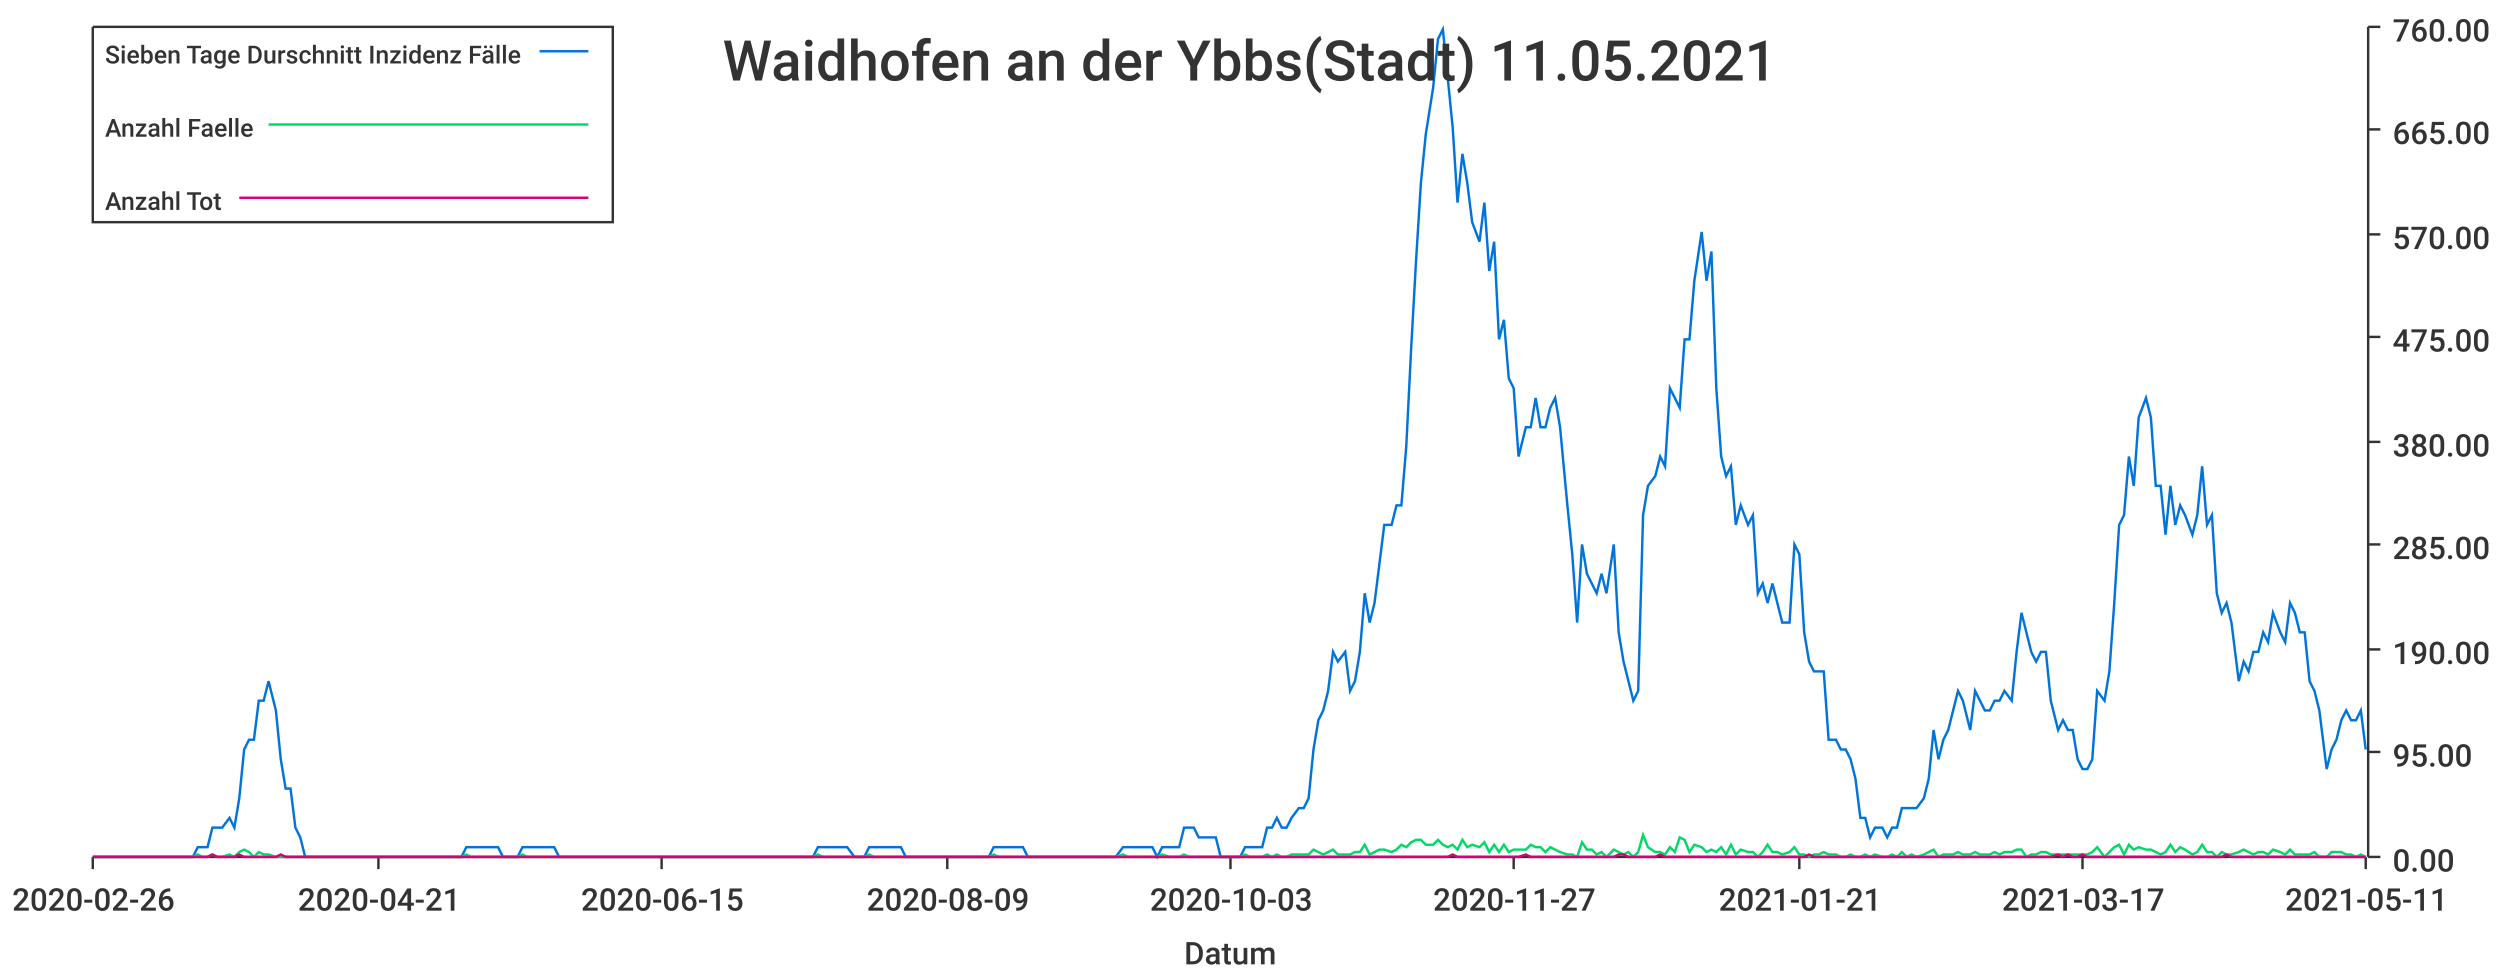
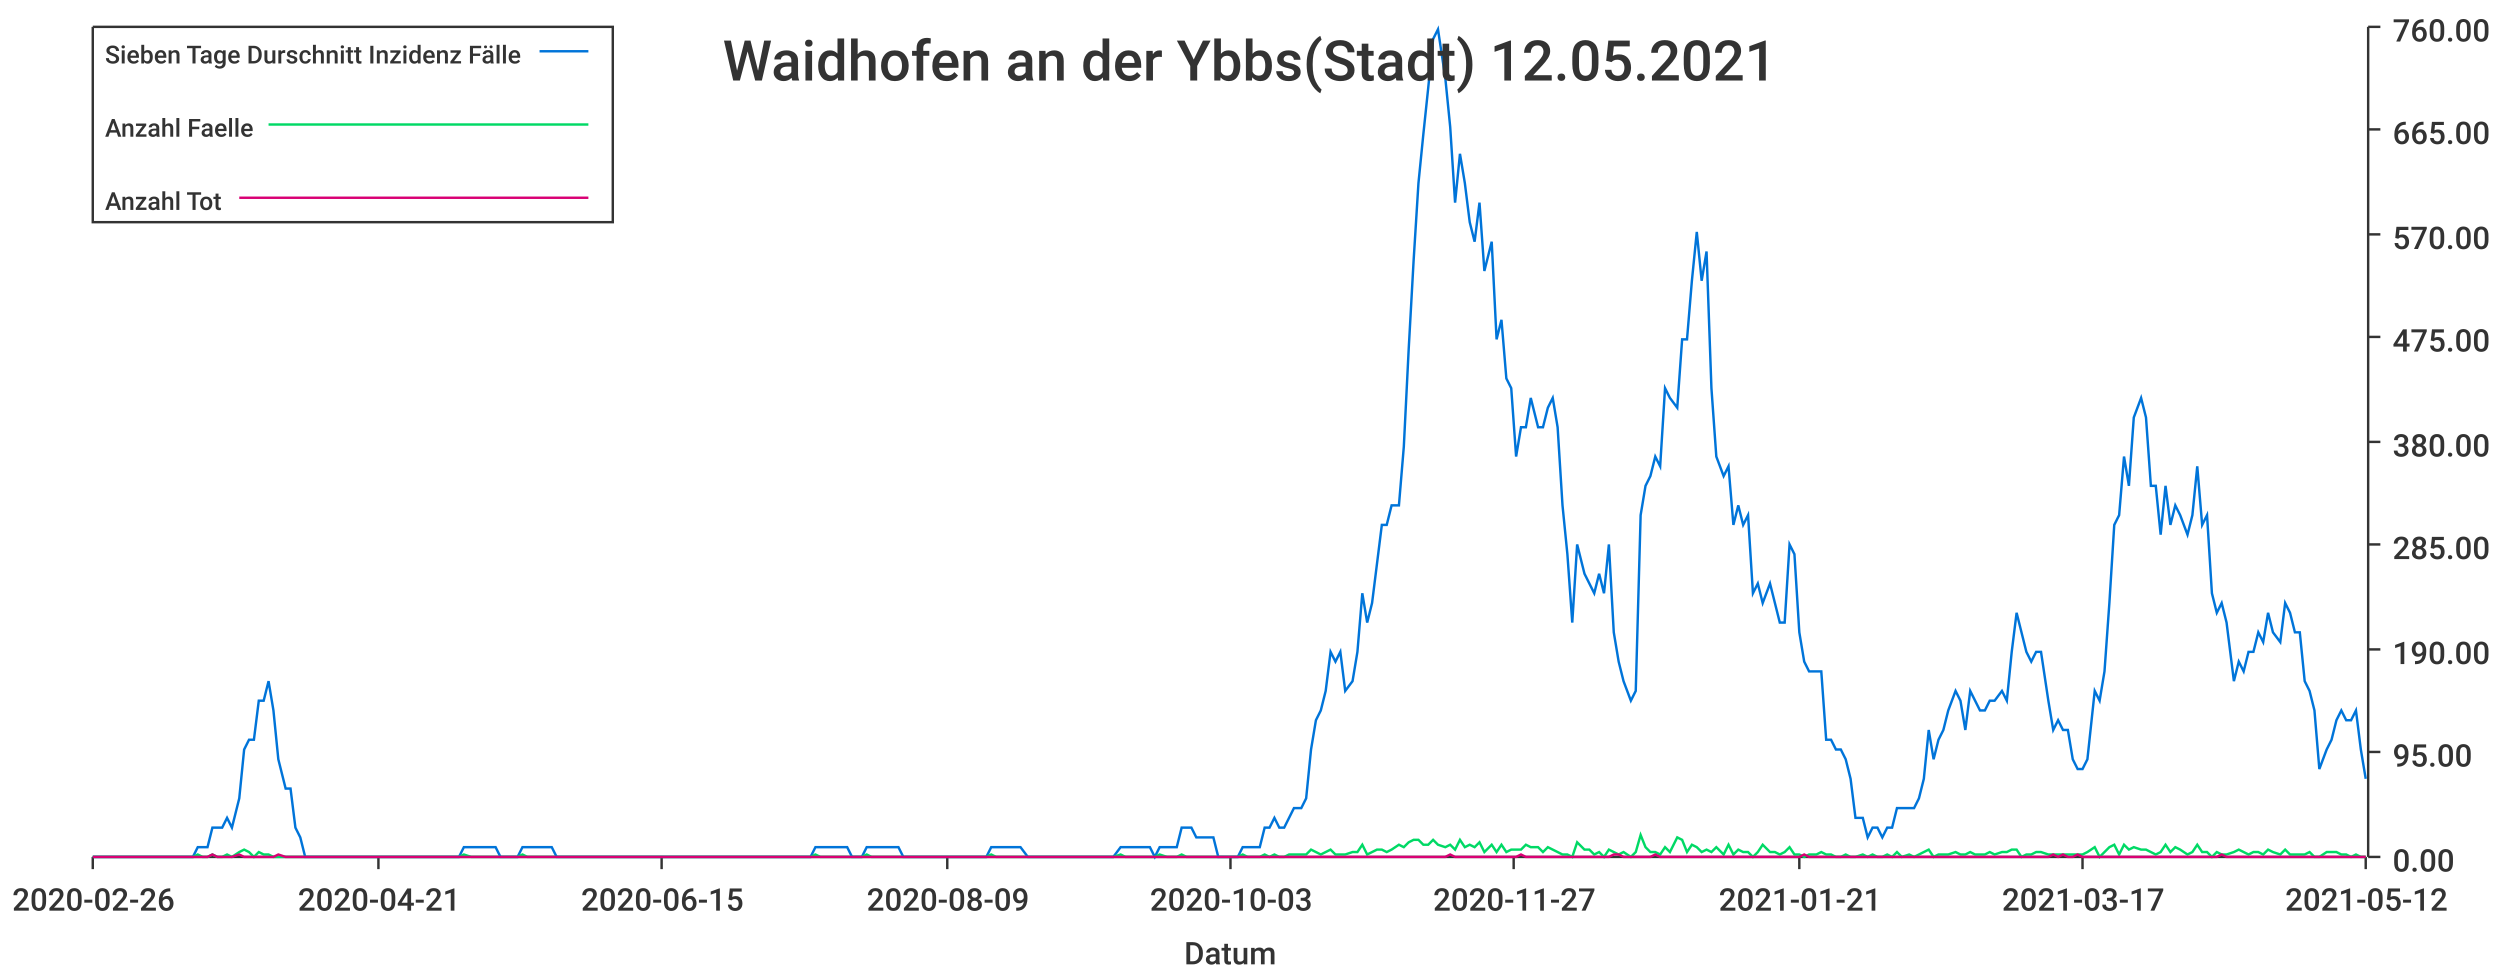
<svg xmlns="http://www.w3.org/2000/svg" width="1024" height="400">\n<path d="M 0 0 L 1024 0 L 1024 400 L 0 400 L 0 0" style="stroke-width:0;stroke:rgba(255,255,255,1.0);fill:rgba(255,255,255,1.0)" />
  <path d="M 38 11 L 969 11 L 969 351 L 38 351 L 38 11" style="stroke-width:0;stroke:rgba(255,255,255,1.0);fill:rgba(255,255,255,1.0)" />
  <path d="M 38 351 L 969 351" style="stroke-width:1;stroke:rgba(51,51,51,1.0);fill:none" />
  <path d="M 38 351 L 38 356" style="stroke-width:1;stroke:rgba(51,51,51,1.0);fill:none" />
  <text x="5" y="373" style="stroke-width:0;stroke:none;fill:rgba(51,51,51,1.0);font-size:12.8px;font-family:'Roboto Medium',sans-serif">2020-02-26</text>
  <path d="M 155 351 L 155 356" style="stroke-width:1;stroke:rgba(51,51,51,1.0);fill:none" />
  <text x="122" y="373" style="stroke-width:0;stroke:none;fill:rgba(51,51,51,1.0);font-size:12.8px;font-family:'Roboto Medium',sans-serif">2020-04-21</text>
  <path d="M 271 351 L 271 356" style="stroke-width:1;stroke:rgba(51,51,51,1.0);fill:none" />
  <text x="238" y="373" style="stroke-width:0;stroke:none;fill:rgba(51,51,51,1.0);font-size:12.8px;font-family:'Roboto Medium',sans-serif">2020-06-15</text>
  <path d="M 388 351 L 388 356" style="stroke-width:1;stroke:rgba(51,51,51,1.0);fill:none" />
  <text x="355" y="373" style="stroke-width:0;stroke:none;fill:rgba(51,51,51,1.0);font-size:12.8px;font-family:'Roboto Medium',sans-serif">2020-08-09</text>
  <path d="M 504 351 L 504 356" style="stroke-width:1;stroke:rgba(51,51,51,1.0);fill:none" />
  <text x="471" y="373" style="stroke-width:0;stroke:none;fill:rgba(51,51,51,1.0);font-size:12.8px;font-family:'Roboto Medium',sans-serif">2020-10-03</text>
  <path d="M 620 351 L 620 356" style="stroke-width:1;stroke:rgba(51,51,51,1.0);fill:none" />
  <text x="587" y="373" style="stroke-width:0;stroke:none;fill:rgba(51,51,51,1.0);font-size:12.8px;font-family:'Roboto Medium',sans-serif">2020-11-27</text>
  <path d="M 737 351 L 737 356" style="stroke-width:1;stroke:rgba(51,51,51,1.0);fill:none" />
  <text x="704" y="373" style="stroke-width:0;stroke:none;fill:rgba(51,51,51,1.0);font-size:12.8px;font-family:'Roboto Medium',sans-serif">2021-01-21</text>
  <path d="M 853 351 L 853 356" style="stroke-width:1;stroke:rgba(51,51,51,1.0);fill:none" />
  <text x="820" y="373" style="stroke-width:0;stroke:none;fill:rgba(51,51,51,1.0);font-size:12.8px;font-family:'Roboto Medium',sans-serif">2021-03-17</text>
  <path d="M 969 351 L 969 356" style="stroke-width:1;stroke:rgba(51,51,51,1.0);fill:none" />
-   <text x="936" y="373" style="stroke-width:0;stroke:none;fill:rgba(51,51,51,1.0);font-size:12.8px;font-family:'Roboto Medium',sans-serif">2021-05-11</text>
+   <text x="936" y="373" style="stroke-width:0;stroke:none;fill:rgba(51,51,51,1.0);font-size:12.8px;font-family:'Roboto Medium',sans-serif">2021-05-12</text>
  <text x="485" y="395" style="stroke-width:0;stroke:none;fill:rgba(51,51,51,1.0);font-size:12.8px;font-family:'Roboto Medium',sans-serif">Datum</text>
  <path d="M 970 351 L 970 11" style="stroke-width:1;stroke:rgba(51,51,51,1.0);fill:none" />
  <path d="M 970 351 L 975 351" style="stroke-width:1;stroke:rgba(51,51,51,1.0);fill:none" />
  <text x="980" y="357" style="stroke-width:0;stroke:none;fill:rgba(51,51,51,1.0);font-size:12.8px;font-family:'Roboto Medium',sans-serif">0.00</text>
  <path d="M 970 308 L 975 308" style="stroke-width:1;stroke:rgba(51,51,51,1.0);fill:none" />
  <text x="980" y="314" style="stroke-width:0;stroke:none;fill:rgba(51,51,51,1.0);font-size:12.8px;font-family:'Roboto Medium',sans-serif">95.00</text>
  <path d="M 970 266 L 975 266" style="stroke-width:1;stroke:rgba(51,51,51,1.0);fill:none" />
  <text x="980" y="272" style="stroke-width:0;stroke:none;fill:rgba(51,51,51,1.0);font-size:12.8px;font-family:'Roboto Medium',sans-serif">190.00</text>
  <path d="M 970 223 L 975 223" style="stroke-width:1;stroke:rgba(51,51,51,1.0);fill:none" />
  <text x="980" y="229" style="stroke-width:0;stroke:none;fill:rgba(51,51,51,1.0);font-size:12.8px;font-family:'Roboto Medium',sans-serif">285.00</text>
  <path d="M 970 181 L 975 181" style="stroke-width:1;stroke:rgba(51,51,51,1.0);fill:none" />
  <text x="980" y="187" style="stroke-width:0;stroke:none;fill:rgba(51,51,51,1.0);font-size:12.8px;font-family:'Roboto Medium',sans-serif">380.00</text>
  <path d="M 970 138 L 975 138" style="stroke-width:1;stroke:rgba(51,51,51,1.0);fill:none" />
  <text x="980" y="144" style="stroke-width:0;stroke:none;fill:rgba(51,51,51,1.0);font-size:12.8px;font-family:'Roboto Medium',sans-serif">475.00</text>
  <path d="M 970 96 L 975 96" style="stroke-width:1;stroke:rgba(51,51,51,1.0);fill:none" />
  <text x="980" y="102" style="stroke-width:0;stroke:none;fill:rgba(51,51,51,1.0);font-size:12.8px;font-family:'Roboto Medium',sans-serif">570.00</text>
  <path d="M 970 53 L 975 53" style="stroke-width:1;stroke:rgba(51,51,51,1.0);fill:none" />
  <text x="980" y="59" style="stroke-width:0;stroke:none;fill:rgba(51,51,51,1.0);font-size:12.8px;font-family:'Roboto Medium',sans-serif">665.00</text>
  <path d="M 970 11 L 975 11" style="stroke-width:1;stroke:rgba(51,51,51,1.0);fill:none" />
  <text x="980" y="17" style="stroke-width:0;stroke:none;fill:rgba(51,51,51,1.0);font-size:12.8px;font-family:'Roboto Medium',sans-serif">760.00</text>
-   <path d="M 38 351 L 41 351 L 43 351 L 45 351 L 47 351 L 49 351 L 51 351 L 53 351 L 55 351 L 58 351 L 60 351 L 62 351 L 64 351 L 66 351 L 68 351 L 70 351 L 72 351 L 74 351 L 77 351 L 79 351 L 81 347 L 83 347 L 85 347 L 87 339 L 89 339 L 91 339 L 94 335 L 96 339 L 98 327 L 100 307 L 102 303 L 104 303 L 106 287 L 108 287 L 110 279 L 113 291 L 115 311 L 117 323 L 119 323 L 121 339 L 123 343 L 125 351 L 127 351 L 129 351 L 132 351 L 134 351 L 136 351 L 138 351 L 140 351 L 142 351 L 144 351 L 146 351 L 149 351 L 151 351 L 153 351 L 155 351 L 157 351 L 159 351 L 161 351 L 163 351 L 165 351 L 168 351 L 170 351 L 172 351 L 174 351 L 176 351 L 178 351 L 180 351 L 182 351 L 184 351 L 187 351 L 189 351 L 191 347 L 193 347 L 195 347 L 197 347 L 199 347 L 201 347 L 204 347 L 206 351 L 208 351 L 210 351 L 212 351 L 214 347 L 216 347 L 218 347 L 220 347 L 223 347 L 225 347 L 227 347 L 229 351 L 231 351 L 233 351 L 235 351 L 237 351 L 240 351 L 242 351 L 244 351 L 246 351 L 248 351 L 250 351 L 252 351 L 254 351 L 256 351 L 259 351 L 261 351 L 263 351 L 265 351 L 267 351 L 269 351 L 271 351 L 273 351 L 275 351 L 278 351 L 280 351 L 282 351 L 284 351 L 286 351 L 288 351 L 290 351 L 292 351 L 295 351 L 297 351 L 299 351 L 301 351 L 303 351 L 305 351 L 307 351 L 309 351 L 311 351 L 314 351 L 316 351 L 318 351 L 320 351 L 322 351 L 324 351 L 326 351 L 328 351 L 330 351 L 333 351 L 335 347 L 337 347 L 339 347 L 341 347 L 343 347 L 345 347 L 347 347 L 350 351 L 352 351 L 354 351 L 356 347 L 358 347 L 360 347 L 362 347 L 364 347 L 366 347 L 369 347 L 371 351 L 373 351 L 375 351 L 377 351 L 379 351 L 381 351 L 383 351 L 386 351 L 388 351 L 390 351 L 392 351 L 394 351 L 396 351 L 398 351 L 400 351 L 402 351 L 405 351 L 407 347 L 409 347 L 411 347 L 413 347 L 415 347 L 417 347 L 419 347 L 421 351 L 424 351 L 426 351 L 428 351 L 430 351 L 432 351 L 434 351 L 436 351 L 438 351 L 441 351 L 443 351 L 445 351 L 447 351 L 449 351 L 451 351 L 453 351 L 455 351 L 457 351 L 460 347 L 462 347 L 464 347 L 466 347 L 468 347 L 470 347 L 472 347 L 474 351 L 476 347 L 479 347 L 481 347 L 483 347 L 485 339 L 487 339 L 489 339 L 491 343 L 493 343 L 496 343 L 498 343 L 500 351 L 502 351 L 504 351 L 506 351 L 508 351 L 510 347 L 512 347 L 515 347 L 517 347 L 519 339 L 521 339 L 523 335 L 525 339 L 527 339 L 529 335 L 532 331 L 534 331 L 536 327 L 538 307 L 540 295 L 542 291 L 544 283 L 546 267 L 548 271 L 551 267 L 553 283 L 555 279 L 557 267 L 559 243 L 561 255 L 563 247 L 565 231 L 567 215 L 570 215 L 572 207 L 574 207 L 576 183 L 578 143 L 580 107 L 582 75 L 584 55 L 587 36 L 589 16 L 591 12 L 593 32 L 595 52 L 597 83 L 599 63 L 601 75 L 603 91 L 606 99 L 608 83 L 610 111 L 612 99 L 614 139 L 616 131 L 618 155 L 620 159 L 622 187 L 625 175 L 627 175 L 629 163 L 631 175 L 633 175 L 635 167 L 637 163 L 639 175 L 642 207 L 644 227 L 646 255 L 648 223 L 650 235 L 652 239 L 654 243 L 656 235 L 658 243 L 661 223 L 663 259 L 665 271 L 667 279 L 669 287 L 671 283 L 673 211 L 675 199 L 678 195 L 680 187 L 682 191 L 684 159 L 686 163 L 688 167 L 690 139 L 692 139 L 694 115 L 697 95 L 699 115 L 701 103 L 703 159 L 705 187 L 707 195 L 709 191 L 711 215 L 713 207 L 716 215 L 718 211 L 720 243 L 722 239 L 724 247 L 726 239 L 728 247 L 730 255 L 733 255 L 735 223 L 737 227 L 739 259 L 741 271 L 743 275 L 745 275 L 747 275 L 749 303 L 752 303 L 754 307 L 756 307 L 758 311 L 760 319 L 762 335 L 764 335 L 766 343 L 768 339 L 771 339 L 773 343 L 775 339 L 777 339 L 779 331 L 781 331 L 783 331 L 785 331 L 788 327 L 790 319 L 792 299 L 794 311 L 796 303 L 798 299 L 800 291 L 802 283 L 804 287 L 807 299 L 809 283 L 811 287 L 813 291 L 815 291 L 817 287 L 819 287 L 821 283 L 824 287 L 826 267 L 828 251 L 830 259 L 832 267 L 834 271 L 836 267 L 838 267 L 840 287 L 843 299 L 845 295 L 847 299 L 849 299 L 851 311 L 853 315 L 855 315 L 857 311 L 859 283 L 862 287 L 864 275 L 866 247 L 868 215 L 870 211 L 872 187 L 874 199 L 876 171 L 879 163 L 881 171 L 883 199 L 885 199 L 887 219 L 889 199 L 891 215 L 893 207 L 895 211 L 898 219 L 900 211 L 902 191 L 904 215 L 906 211 L 908 243 L 910 251 L 912 247 L 914 255 L 917 279 L 919 271 L 921 275 L 923 267 L 925 267 L 927 259 L 929 263 L 931 251 L 934 259 L 936 263 L 938 247 L 940 251 L 942 259 L 944 259 L 946 279 L 948 283 L 950 291 L 953 315 L 955 307 L 957 303 L 959 295 L 961 291 L 963 295 L 965 295 L 967 291 L 969 307" style="stroke-width:1;stroke:rgba(0,116,217,1.0);fill:none" />
-   <path d="M 38 351 L 41 351 L 43 351 L 45 351 L 47 351 L 49 351 L 51 351 L 53 351 L 55 351 L 58 351 L 60 351 L 62 351 L 64 351 L 66 351 L 68 351 L 70 351 L 72 351 L 74 351 L 77 351 L 79 351 L 81 350 L 83 351 L 85 351 L 87 350 L 89 351 L 91 351 L 94 350 L 96 351 L 98 349 L 100 348 L 102 349 L 104 351 L 106 349 L 108 350 L 110 350 L 113 351 L 115 351 L 117 351 L 119 351 L 121 351 L 123 351 L 125 351 L 127 351 L 129 351 L 132 351 L 134 351 L 136 351 L 138 351 L 140 351 L 142 351 L 144 351 L 146 351 L 149 351 L 151 351 L 153 351 L 155 351 L 157 351 L 159 351 L 161 351 L 163 351 L 165 351 L 168 351 L 170 351 L 172 351 L 174 351 L 176 351 L 178 351 L 180 351 L 182 351 L 184 351 L 187 351 L 189 351 L 191 350 L 193 351 L 195 351 L 197 351 L 199 351 L 201 351 L 204 351 L 206 351 L 208 351 L 210 351 L 212 351 L 214 350 L 216 351 L 218 351 L 220 351 L 223 351 L 225 351 L 227 351 L 229 351 L 231 351 L 233 351 L 235 351 L 237 351 L 240 351 L 242 351 L 244 351 L 246 351 L 248 351 L 250 351 L 252 351 L 254 351 L 256 351 L 259 351 L 261 351 L 263 351 L 265 351 L 267 351 L 269 351 L 271 351 L 273 351 L 275 351 L 278 351 L 280 351 L 282 351 L 284 351 L 286 351 L 288 351 L 290 351 L 292 351 L 295 351 L 297 351 L 299 351 L 301 351 L 303 351 L 305 351 L 307 351 L 309 351 L 311 351 L 314 351 L 316 351 L 318 351 L 320 351 L 322 351 L 324 351 L 326 351 L 328 351 L 330 351 L 333 351 L 335 350 L 337 351 L 339 351 L 341 351 L 343 351 L 345 351 L 347 351 L 350 351 L 352 351 L 354 351 L 356 350 L 358 351 L 360 351 L 362 351 L 364 351 L 366 351 L 369 351 L 371 351 L 373 351 L 375 351 L 377 351 L 379 351 L 381 351 L 383 351 L 386 351 L 388 351 L 390 351 L 392 351 L 394 351 L 396 351 L 398 351 L 400 351 L 402 351 L 405 351 L 407 350 L 409 351 L 411 351 L 413 351 L 415 351 L 417 351 L 419 351 L 421 351 L 424 351 L 426 351 L 428 351 L 430 351 L 432 351 L 434 351 L 436 351 L 438 351 L 441 351 L 443 351 L 445 351 L 447 351 L 449 351 L 451 351 L 453 351 L 455 351 L 457 351 L 460 350 L 462 351 L 464 351 L 466 351 L 468 351 L 470 351 L 472 351 L 474 351 L 476 350 L 479 351 L 481 351 L 483 351 L 485 350 L 487 351 L 489 351 L 491 351 L 493 351 L 496 351 L 498 351 L 500 351 L 502 351 L 504 351 L 506 351 L 508 351 L 510 350 L 512 351 L 515 351 L 517 351 L 519 350 L 521 351 L 523 350 L 525 351 L 527 351 L 529 350 L 532 350 L 534 350 L 536 350 L 538 348 L 540 349 L 542 350 L 544 349 L 546 348 L 548 350 L 551 350 L 553 350 L 555 349 L 557 349 L 559 346 L 561 350 L 563 349 L 565 348 L 567 348 L 570 349 L 572 348 L 574 346 L 576 347 L 578 345 L 580 344 L 582 344 L 584 346 L 587 346 L 589 344 L 591 346 L 593 347 L 595 346 L 597 348 L 599 344 L 601 347 L 603 346 L 606 347 L 608 345 L 610 349 L 612 346 L 614 349 L 616 346 L 618 349 L 620 348 L 622 348 L 625 348 L 627 346 L 629 347 L 631 347 L 633 349 L 635 347 L 637 348 L 639 349 L 642 350 L 644 350 L 646 351 L 648 345 L 650 348 L 652 348 L 654 350 L 656 349 L 658 351 L 661 348 L 663 349 L 665 350 L 667 349 L 669 351 L 671 349 L 673 342 L 675 347 L 678 349 L 680 349 L 682 350 L 684 347 L 686 349 L 688 343 L 690 344 L 692 349 L 694 346 L 697 347 L 699 349 L 701 348 L 703 349 L 705 347 L 707 350 L 709 346 L 711 350 L 713 348 L 716 349 L 718 349 L 720 351 L 722 349 L 724 346 L 726 349 L 728 349 L 730 350 L 733 349 L 735 347 L 737 350 L 739 350 L 741 351 L 743 350 L 745 350 L 747 349 L 749 350 L 752 350 L 754 351 L 756 351 L 758 350 L 760 351 L 762 351 L 764 350 L 766 351 L 768 350 L 771 351 L 773 351 L 775 350 L 777 351 L 779 349 L 781 351 L 783 350 L 785 351 L 788 350 L 790 349 L 792 348 L 794 351 L 796 350 L 798 350 L 800 350 L 802 349 L 804 350 L 807 350 L 809 349 L 811 350 L 813 350 L 815 350 L 817 349 L 819 350 L 821 349 L 824 349 L 826 348 L 828 348 L 830 351 L 832 350 L 834 350 L 836 349 L 838 349 L 840 350 L 843 350 L 845 350 L 847 350 L 849 350 L 851 350 L 853 350 L 855 350 L 857 349 L 859 347 L 862 351 L 864 349 L 866 347 L 868 346 L 870 350 L 872 346 L 874 348 L 876 347 L 879 348 L 881 348 L 883 349 L 885 350 L 887 349 L 889 346 L 891 349 L 893 347 L 895 348 L 898 350 L 900 349 L 902 346 L 904 349 L 906 349 L 908 351 L 910 349 L 912 350 L 914 350 L 917 349 L 919 348 L 921 349 L 923 350 L 925 349 L 927 349 L 929 350 L 931 348 L 934 349 L 936 350 L 938 348 L 940 350 L 942 350 L 944 350 L 946 350 L 948 349 L 950 351 L 953 351 L 955 349 L 957 349 L 959 349 L 961 350 L 963 350 L 965 351 L 967 350 L 969 351" style="stroke-width:1;stroke:rgba(0,217,101,1.0);fill:none" />
-   <path d="M 38 351 L 41 351 L 43 351 L 45 351 L 47 351 L 49 351 L 51 351 L 53 351 L 55 351 L 58 351 L 60 351 L 62 351 L 64 351 L 66 351 L 68 351 L 70 351 L 72 351 L 74 351 L 77 351 L 79 351 L 81 351 L 83 351 L 85 351 L 87 350 L 89 351 L 91 351 L 94 351 L 96 351 L 98 350 L 100 351 L 102 351 L 104 351 L 106 351 L 108 351 L 110 351 L 113 351 L 115 350 L 117 351 L 119 351 L 121 351 L 123 351 L 125 351 L 127 351 L 129 351 L 132 351 L 134 351 L 136 351 L 138 351 L 140 351 L 142 351 L 144 351 L 146 351 L 149 351 L 151 351 L 153 351 L 155 351 L 157 351 L 159 351 L 161 351 L 163 351 L 165 351 L 168 351 L 170 351 L 172 351 L 174 351 L 176 351 L 178 351 L 180 351 L 182 351 L 184 351 L 187 351 L 189 351 L 191 351 L 193 351 L 195 351 L 197 351 L 199 351 L 201 351 L 204 351 L 206 351 L 208 351 L 210 351 L 212 351 L 214 351 L 216 351 L 218 351 L 220 351 L 223 351 L 225 351 L 227 351 L 229 351 L 231 351 L 233 351 L 235 351 L 237 351 L 240 351 L 242 351 L 244 351 L 246 351 L 248 351 L 250 351 L 252 351 L 254 351 L 256 351 L 259 351 L 261 351 L 263 351 L 265 351 L 267 351 L 269 351 L 271 351 L 273 351 L 275 351 L 278 351 L 280 351 L 282 351 L 284 351 L 286 351 L 288 351 L 290 351 L 292 351 L 295 351 L 297 351 L 299 351 L 301 351 L 303 351 L 305 351 L 307 351 L 309 351 L 311 351 L 314 351 L 316 351 L 318 351 L 320 351 L 322 351 L 324 351 L 326 351 L 328 351 L 330 351 L 333 351 L 335 351 L 337 351 L 339 351 L 341 351 L 343 351 L 345 351 L 347 351 L 350 351 L 352 351 L 354 351 L 356 351 L 358 351 L 360 351 L 362 351 L 364 351 L 366 351 L 369 351 L 371 351 L 373 351 L 375 351 L 377 351 L 379 351 L 381 351 L 383 351 L 386 351 L 388 351 L 390 351 L 392 351 L 394 351 L 396 351 L 398 351 L 400 351 L 402 351 L 405 351 L 407 351 L 409 351 L 411 351 L 413 351 L 415 351 L 417 351 L 419 351 L 421 351 L 424 351 L 426 351 L 428 351 L 430 351 L 432 351 L 434 351 L 436 351 L 438 351 L 441 351 L 443 351 L 445 351 L 447 351 L 449 351 L 451 351 L 453 351 L 455 351 L 457 351 L 460 351 L 462 351 L 464 351 L 466 351 L 468 351 L 470 351 L 472 351 L 474 351 L 476 351 L 479 351 L 481 351 L 483 351 L 485 351 L 487 351 L 489 351 L 491 351 L 493 351 L 496 351 L 498 351 L 500 351 L 502 351 L 504 351 L 506 351 L 508 351 L 510 351 L 512 351 L 515 351 L 517 351 L 519 351 L 521 351 L 523 351 L 525 351 L 527 351 L 529 351 L 532 351 L 534 351 L 536 351 L 538 351 L 540 351 L 542 351 L 544 351 L 546 351 L 548 351 L 551 351 L 553 351 L 555 351 L 557 351 L 559 351 L 561 351 L 563 351 L 565 351 L 567 351 L 570 351 L 572 351 L 574 351 L 576 351 L 578 351 L 580 351 L 582 351 L 584 351 L 587 351 L 589 351 L 591 351 L 593 351 L 595 350 L 597 351 L 599 351 L 601 351 L 603 351 L 606 351 L 608 351 L 610 351 L 612 351 L 614 351 L 616 351 L 618 351 L 620 351 L 622 351 L 625 350 L 627 351 L 629 351 L 631 351 L 633 351 L 635 351 L 637 351 L 639 351 L 642 351 L 644 351 L 646 351 L 648 351 L 650 351 L 652 351 L 654 351 L 656 351 L 658 351 L 661 351 L 663 350 L 665 350 L 667 351 L 669 351 L 671 351 L 673 351 L 675 351 L 678 351 L 680 350 L 682 351 L 684 351 L 686 351 L 688 351 L 690 351 L 692 351 L 694 351 L 697 351 L 699 351 L 701 351 L 703 351 L 705 351 L 707 351 L 709 351 L 711 351 L 713 351 L 716 351 L 718 351 L 720 351 L 722 351 L 724 351 L 726 351 L 728 351 L 730 351 L 733 351 L 735 351 L 737 351 L 739 351 L 741 350 L 743 351 L 745 351 L 747 351 L 749 351 L 752 351 L 754 351 L 756 351 L 758 351 L 760 351 L 762 351 L 764 351 L 766 351 L 768 351 L 771 351 L 773 351 L 775 351 L 777 351 L 779 351 L 781 351 L 783 351 L 785 351 L 788 351 L 790 351 L 792 351 L 794 351 L 796 351 L 798 351 L 800 351 L 802 351 L 804 351 L 807 351 L 809 351 L 811 351 L 813 351 L 815 351 L 817 351 L 819 351 L 821 351 L 824 351 L 826 351 L 828 351 L 830 351 L 832 351 L 834 351 L 836 351 L 838 351 L 840 351 L 843 350 L 845 351 L 847 350 L 849 351 L 851 351 L 853 350 L 855 351 L 857 351 L 859 351 L 862 351 L 864 351 L 866 351 L 868 351 L 870 351 L 872 351 L 874 351 L 876 351 L 879 351 L 881 351 L 883 351 L 885 351 L 887 351 L 889 351 L 891 351 L 893 351 L 895 351 L 898 351 L 900 351 L 902 351 L 904 351 L 906 351 L 908 351 L 910 351 L 912 350 L 914 351 L 917 351 L 919 351 L 921 351 L 923 351 L 925 351 L 927 351 L 929 351 L 931 351 L 934 351 L 936 351 L 938 351 L 940 351 L 942 351 L 944 351 L 946 351 L 948 351 L 950 351 L 953 351 L 955 351 L 957 351 L 959 351 L 961 351 L 963 351 L 965 351 L 967 351 L 969 351" style="stroke-width:1;stroke:rgba(217,0,116,1.0);fill:none" />
-   <text x="296" y="33" style="stroke-width:0;stroke:none;fill:rgba(51,51,51,1.0);font-size:23.0px;font-family:'Roboto Medium',sans-serif">Waidhofen an der Ybbs(Stadt) 11.05.2021</text>
+   <path d="M 38 351 L 41 351 L 43 351 L 45 351 L 47 351 L 49 351 L 51 351 L 53 351 L 55 351 L 57 351 L 60 351 L 62 351 L 64 351 L 66 351 L 68 351 L 70 351 L 72 351 L 74 351 L 76 351 L 79 351 L 81 347 L 83 347 L 85 347 L 87 339 L 89 339 L 91 339 L 93 335 L 95 339 L 98 327 L 100 307 L 102 303 L 104 303 L 106 287 L 108 287 L 110 279 L 112 291 L 114 311 L 117 323 L 119 323 L 121 339 L 123 343 L 125 351 L 127 351 L 129 351 L 131 351 L 133 351 L 136 351 L 138 351 L 140 351 L 142 351 L 144 351 L 146 351 L 148 351 L 150 351 L 152 351 L 155 351 L 157 351 L 159 351 L 161 351 L 163 351 L 165 351 L 167 351 L 169 351 L 171 351 L 174 351 L 176 351 L 178 351 L 180 351 L 182 351 L 184 351 L 186 351 L 188 351 L 190 347 L 193 347 L 195 347 L 197 347 L 199 347 L 201 347 L 203 347 L 205 351 L 207 351 L 209 351 L 212 351 L 214 347 L 216 347 L 218 347 L 220 347 L 222 347 L 224 347 L 226 347 L 228 351 L 231 351 L 233 351 L 235 351 L 237 351 L 239 351 L 241 351 L 243 351 L 245 351 L 247 351 L 250 351 L 252 351 L 254 351 L 256 351 L 258 351 L 260 351 L 262 351 L 264 351 L 266 351 L 269 351 L 271 351 L 273 351 L 275 351 L 277 351 L 279 351 L 281 351 L 283 351 L 286 351 L 288 351 L 290 351 L 292 351 L 294 351 L 296 351 L 298 351 L 300 351 L 302 351 L 304 351 L 307 351 L 309 351 L 311 351 L 313 351 L 315 351 L 317 351 L 319 351 L 321 351 L 323 351 L 326 351 L 328 351 L 330 351 L 332 351 L 334 347 L 336 347 L 338 347 L 340 347 L 342 347 L 345 347 L 347 347 L 349 351 L 351 351 L 353 351 L 355 347 L 357 347 L 359 347 L 361 347 L 364 347 L 366 347 L 368 347 L 370 351 L 372 351 L 374 351 L 376 351 L 378 351 L 380 351 L 383 351 L 385 351 L 387 351 L 389 351 L 391 351 L 393 351 L 395 351 L 397 351 L 399 351 L 402 351 L 404 351 L 406 347 L 408 347 L 410 347 L 412 347 L 414 347 L 416 347 L 418 347 L 421 351 L 423 351 L 425 351 L 427 351 L 429 351 L 431 351 L 433 351 L 435 351 L 437 351 L 440 351 L 442 351 L 444 351 L 446 351 L 448 351 L 450 351 L 452 351 L 454 351 L 456 351 L 459 347 L 461 347 L 463 347 L 465 347 L 467 347 L 469 347 L 471 347 L 473 351 L 475 347 L 478 347 L 480 347 L 482 347 L 484 339 L 486 339 L 488 339 L 490 343 L 492 343 L 494 343 L 497 343 L 499 351 L 501 351 L 503 351 L 505 351 L 507 351 L 509 347 L 511 347 L 513 347 L 516 347 L 518 339 L 520 339 L 522 335 L 524 339 L 526 339 L 528 335 L 530 331 L 533 331 L 535 327 L 537 307 L 539 295 L 541 291 L 543 283 L 545 267 L 547 271 L 549 267 L 551 283 L 554 279 L 556 267 L 558 243 L 560 255 L 562 247 L 564 231 L 566 215 L 568 215 L 570 207 L 573 207 L 575 183 L 577 143 L 579 107 L 581 75 L 583 55 L 585 36 L 587 16 L 589 12 L 592 32 L 594 52 L 596 83 L 598 63 L 600 75 L 602 91 L 604 99 L 606 83 L 608 111 L 611 99 L 613 139 L 615 131 L 617 155 L 619 159 L 621 187 L 623 175 L 625 175 L 627 163 L 630 175 L 632 175 L 634 167 L 636 163 L 638 175 L 640 207 L 642 227 L 644 255 L 646 223 L 649 235 L 651 239 L 653 243 L 655 235 L 657 243 L 659 223 L 661 259 L 663 271 L 665 279 L 668 287 L 670 283 L 672 211 L 674 199 L 676 195 L 678 187 L 680 191 L 682 159 L 684 163 L 687 167 L 689 139 L 691 139 L 693 115 L 695 95 L 697 115 L 699 103 L 701 159 L 703 187 L 706 195 L 708 191 L 710 215 L 712 207 L 714 215 L 716 211 L 718 243 L 720 239 L 722 247 L 725 239 L 727 247 L 729 255 L 731 255 L 733 223 L 735 227 L 737 259 L 739 271 L 741 275 L 744 275 L 746 275 L 748 303 L 750 303 L 752 307 L 754 307 L 756 311 L 758 319 L 760 335 L 763 335 L 765 343 L 767 339 L 769 339 L 771 343 L 773 339 L 775 339 L 777 331 L 779 331 L 782 331 L 784 331 L 786 327 L 788 319 L 790 299 L 792 311 L 794 303 L 796 299 L 798 291 L 801 283 L 803 287 L 805 299 L 807 283 L 809 287 L 811 291 L 813 291 L 815 287 L 817 287 L 820 283 L 822 287 L 824 267 L 826 251 L 828 259 L 830 267 L 832 271 L 834 267 L 836 267 L 839 287 L 841 299 L 843 295 L 845 299 L 847 299 L 849 311 L 851 315 L 853 315 L 855 311 L 858 283 L 860 287 L 862 275 L 864 247 L 866 215 L 868 211 L 870 187 L 872 199 L 874 171 L 877 163 L 879 171 L 881 199 L 883 199 L 885 219 L 887 199 L 889 215 L 891 207 L 893 211 L 896 219 L 898 211 L 900 191 L 902 215 L 904 211 L 906 243 L 908 251 L 910 247 L 912 255 L 915 279 L 917 271 L 919 275 L 921 267 L 923 267 L 925 259 L 927 263 L 929 251 L 931 259 L 934 263 L 936 247 L 938 251 L 940 259 L 942 259 L 944 279 L 946 283 L 948 291 L 950 315 L 953 307 L 955 303 L 957 295 L 959 291 L 961 295 L 963 295 L 965 291 L 967 307 L 969 319" style="stroke-width:1;stroke:rgba(0,116,217,1.0);fill:none" />
+   <path d="M 38 351 L 41 351 L 43 351 L 45 351 L 47 351 L 49 351 L 51 351 L 53 351 L 55 351 L 57 351 L 60 351 L 62 351 L 64 351 L 66 351 L 68 351 L 70 351 L 72 351 L 74 351 L 76 351 L 79 351 L 81 350 L 83 351 L 85 351 L 87 350 L 89 351 L 91 351 L 93 350 L 95 351 L 98 349 L 100 348 L 102 349 L 104 351 L 106 349 L 108 350 L 110 350 L 112 351 L 114 351 L 117 351 L 119 351 L 121 351 L 123 351 L 125 351 L 127 351 L 129 351 L 131 351 L 133 351 L 136 351 L 138 351 L 140 351 L 142 351 L 144 351 L 146 351 L 148 351 L 150 351 L 152 351 L 155 351 L 157 351 L 159 351 L 161 351 L 163 351 L 165 351 L 167 351 L 169 351 L 171 351 L 174 351 L 176 351 L 178 351 L 180 351 L 182 351 L 184 351 L 186 351 L 188 351 L 190 350 L 193 351 L 195 351 L 197 351 L 199 351 L 201 351 L 203 351 L 205 351 L 207 351 L 209 351 L 212 351 L 214 350 L 216 351 L 218 351 L 220 351 L 222 351 L 224 351 L 226 351 L 228 351 L 231 351 L 233 351 L 235 351 L 237 351 L 239 351 L 241 351 L 243 351 L 245 351 L 247 351 L 250 351 L 252 351 L 254 351 L 256 351 L 258 351 L 260 351 L 262 351 L 264 351 L 266 351 L 269 351 L 271 351 L 273 351 L 275 351 L 277 351 L 279 351 L 281 351 L 283 351 L 286 351 L 288 351 L 290 351 L 292 351 L 294 351 L 296 351 L 298 351 L 300 351 L 302 351 L 304 351 L 307 351 L 309 351 L 311 351 L 313 351 L 315 351 L 317 351 L 319 351 L 321 351 L 323 351 L 326 351 L 328 351 L 330 351 L 332 351 L 334 350 L 336 351 L 338 351 L 340 351 L 342 351 L 345 351 L 347 351 L 349 351 L 351 351 L 353 351 L 355 350 L 357 351 L 359 351 L 361 351 L 364 351 L 366 351 L 368 351 L 370 351 L 372 351 L 374 351 L 376 351 L 378 351 L 380 351 L 383 351 L 385 351 L 387 351 L 389 351 L 391 351 L 393 351 L 395 351 L 397 351 L 399 351 L 402 351 L 404 351 L 406 350 L 408 351 L 410 351 L 412 351 L 414 351 L 416 351 L 418 351 L 421 351 L 423 351 L 425 351 L 427 351 L 429 351 L 431 351 L 433 351 L 435 351 L 437 351 L 440 351 L 442 351 L 444 351 L 446 351 L 448 351 L 450 351 L 452 351 L 454 351 L 456 351 L 459 350 L 461 351 L 463 351 L 465 351 L 467 351 L 469 351 L 471 351 L 473 351 L 475 350 L 478 351 L 480 351 L 482 351 L 484 350 L 486 351 L 488 351 L 490 351 L 492 351 L 494 351 L 497 351 L 499 351 L 501 351 L 503 351 L 505 351 L 507 351 L 509 350 L 511 351 L 513 351 L 516 351 L 518 350 L 520 351 L 522 350 L 524 351 L 526 351 L 528 350 L 530 350 L 533 350 L 535 350 L 537 348 L 539 349 L 541 350 L 543 349 L 545 348 L 547 350 L 549 350 L 551 350 L 554 349 L 556 349 L 558 346 L 560 350 L 562 349 L 564 348 L 566 348 L 568 349 L 570 348 L 573 346 L 575 347 L 577 345 L 579 344 L 581 344 L 583 346 L 585 346 L 587 344 L 589 346 L 592 347 L 594 346 L 596 348 L 598 344 L 600 347 L 602 346 L 604 347 L 606 345 L 608 349 L 611 346 L 613 349 L 615 346 L 617 349 L 619 348 L 621 348 L 623 348 L 625 346 L 627 347 L 630 347 L 632 349 L 634 347 L 636 348 L 638 349 L 640 350 L 642 350 L 644 351 L 646 345 L 649 348 L 651 348 L 653 350 L 655 349 L 657 351 L 659 348 L 661 349 L 663 350 L 665 349 L 668 351 L 670 349 L 672 342 L 674 347 L 676 349 L 678 349 L 680 350 L 682 347 L 684 349 L 687 343 L 689 344 L 691 349 L 693 346 L 695 347 L 697 349 L 699 348 L 701 349 L 703 347 L 706 350 L 708 346 L 710 350 L 712 348 L 714 349 L 716 349 L 718 351 L 720 349 L 722 346 L 725 349 L 727 349 L 729 350 L 731 349 L 733 347 L 735 350 L 737 350 L 739 351 L 741 350 L 744 350 L 746 349 L 748 350 L 750 350 L 752 351 L 754 351 L 756 350 L 758 351 L 760 351 L 763 350 L 765 351 L 767 350 L 769 351 L 771 351 L 773 350 L 775 351 L 777 349 L 779 351 L 782 350 L 784 351 L 786 350 L 788 349 L 790 348 L 792 351 L 794 350 L 796 350 L 798 350 L 801 349 L 803 350 L 805 350 L 807 349 L 809 350 L 811 350 L 813 350 L 815 349 L 817 350 L 820 349 L 822 349 L 824 348 L 826 348 L 828 351 L 830 350 L 832 350 L 834 349 L 836 349 L 839 350 L 841 350 L 843 350 L 845 350 L 847 350 L 849 350 L 851 350 L 853 350 L 855 349 L 858 347 L 860 351 L 862 349 L 864 347 L 866 346 L 868 350 L 870 346 L 872 348 L 874 347 L 877 348 L 879 348 L 881 349 L 883 350 L 885 349 L 887 346 L 889 349 L 891 347 L 893 348 L 896 350 L 898 349 L 900 346 L 902 349 L 904 349 L 906 351 L 908 349 L 910 350 L 912 350 L 915 349 L 917 348 L 919 349 L 921 350 L 923 349 L 925 349 L 927 350 L 929 348 L 931 349 L 934 350 L 936 348 L 938 350 L 940 350 L 942 350 L 944 350 L 946 349 L 948 351 L 950 351 L 953 349 L 955 349 L 957 349 L 959 350 L 961 350 L 963 351 L 965 350 L 967 351 L 969 351" style="stroke-width:1;stroke:rgba(0,217,101,1.0);fill:none" />
+   <path d="M 38 351 L 41 351 L 43 351 L 45 351 L 47 351 L 49 351 L 51 351 L 53 351 L 55 351 L 57 351 L 60 351 L 62 351 L 64 351 L 66 351 L 68 351 L 70 351 L 72 351 L 74 351 L 76 351 L 79 351 L 81 351 L 83 351 L 85 351 L 87 350 L 89 351 L 91 351 L 93 351 L 95 351 L 98 350 L 100 351 L 102 351 L 104 351 L 106 351 L 108 351 L 110 351 L 112 351 L 114 350 L 117 351 L 119 351 L 121 351 L 123 351 L 125 351 L 127 351 L 129 351 L 131 351 L 133 351 L 136 351 L 138 351 L 140 351 L 142 351 L 144 351 L 146 351 L 148 351 L 150 351 L 152 351 L 155 351 L 157 351 L 159 351 L 161 351 L 163 351 L 165 351 L 167 351 L 169 351 L 171 351 L 174 351 L 176 351 L 178 351 L 180 351 L 182 351 L 184 351 L 186 351 L 188 351 L 190 351 L 193 351 L 195 351 L 197 351 L 199 351 L 201 351 L 203 351 L 205 351 L 207 351 L 209 351 L 212 351 L 214 351 L 216 351 L 218 351 L 220 351 L 222 351 L 224 351 L 226 351 L 228 351 L 231 351 L 233 351 L 235 351 L 237 351 L 239 351 L 241 351 L 243 351 L 245 351 L 247 351 L 250 351 L 252 351 L 254 351 L 256 351 L 258 351 L 260 351 L 262 351 L 264 351 L 266 351 L 269 351 L 271 351 L 273 351 L 275 351 L 277 351 L 279 351 L 281 351 L 283 351 L 286 351 L 288 351 L 290 351 L 292 351 L 294 351 L 296 351 L 298 351 L 300 351 L 302 351 L 304 351 L 307 351 L 309 351 L 311 351 L 313 351 L 315 351 L 317 351 L 319 351 L 321 351 L 323 351 L 326 351 L 328 351 L 330 351 L 332 351 L 334 351 L 336 351 L 338 351 L 340 351 L 342 351 L 345 351 L 347 351 L 349 351 L 351 351 L 353 351 L 355 351 L 357 351 L 359 351 L 361 351 L 364 351 L 366 351 L 368 351 L 370 351 L 372 351 L 374 351 L 376 351 L 378 351 L 380 351 L 383 351 L 385 351 L 387 351 L 389 351 L 391 351 L 393 351 L 395 351 L 397 351 L 399 351 L 402 351 L 404 351 L 406 351 L 408 351 L 410 351 L 412 351 L 414 351 L 416 351 L 418 351 L 421 351 L 423 351 L 425 351 L 427 351 L 429 351 L 431 351 L 433 351 L 435 351 L 437 351 L 440 351 L 442 351 L 444 351 L 446 351 L 448 351 L 450 351 L 452 351 L 454 351 L 456 351 L 459 351 L 461 351 L 463 351 L 465 351 L 467 351 L 469 351 L 471 351 L 473 351 L 475 351 L 478 351 L 480 351 L 482 351 L 484 351 L 486 351 L 488 351 L 490 351 L 492 351 L 494 351 L 497 351 L 499 351 L 501 351 L 503 351 L 505 351 L 507 351 L 509 351 L 511 351 L 513 351 L 516 351 L 518 351 L 520 351 L 522 351 L 524 351 L 526 351 L 528 351 L 530 351 L 533 351 L 535 351 L 537 351 L 539 351 L 541 351 L 543 351 L 545 351 L 547 351 L 549 351 L 551 351 L 554 351 L 556 351 L 558 351 L 560 351 L 562 351 L 564 351 L 566 351 L 568 351 L 570 351 L 573 351 L 575 351 L 577 351 L 579 351 L 581 351 L 583 351 L 585 351 L 587 351 L 589 351 L 592 351 L 594 350 L 596 351 L 598 351 L 600 351 L 602 351 L 604 351 L 606 351 L 608 351 L 611 351 L 613 351 L 615 351 L 617 351 L 619 351 L 621 351 L 623 350 L 625 351 L 627 351 L 630 351 L 632 351 L 634 351 L 636 351 L 638 351 L 640 351 L 642 351 L 644 351 L 646 351 L 649 351 L 651 351 L 653 351 L 655 351 L 657 351 L 659 351 L 661 350 L 663 350 L 665 351 L 668 351 L 670 351 L 672 351 L 674 351 L 676 351 L 678 350 L 680 351 L 682 351 L 684 351 L 687 351 L 689 351 L 691 351 L 693 351 L 695 351 L 697 351 L 699 351 L 701 351 L 703 351 L 706 351 L 708 351 L 710 351 L 712 351 L 714 351 L 716 351 L 718 351 L 720 351 L 722 351 L 725 351 L 727 351 L 729 351 L 731 351 L 733 351 L 735 351 L 737 351 L 739 350 L 741 351 L 744 351 L 746 351 L 748 351 L 750 351 L 752 351 L 754 351 L 756 351 L 758 351 L 760 351 L 763 351 L 765 351 L 767 351 L 769 351 L 771 351 L 773 351 L 775 351 L 777 351 L 779 351 L 782 351 L 784 351 L 786 351 L 788 351 L 790 351 L 792 351 L 794 351 L 796 351 L 798 351 L 801 351 L 803 351 L 805 351 L 807 351 L 809 351 L 811 351 L 813 351 L 815 351 L 817 351 L 820 351 L 822 351 L 824 351 L 826 351 L 828 351 L 830 351 L 832 351 L 834 351 L 836 351 L 839 351 L 841 350 L 843 351 L 845 350 L 847 351 L 849 351 L 851 350 L 853 351 L 855 351 L 858 351 L 860 351 L 862 351 L 864 351 L 866 351 L 868 351 L 870 351 L 872 351 L 874 351 L 877 351 L 879 351 L 881 351 L 883 351 L 885 351 L 887 351 L 889 351 L 891 351 L 893 351 L 896 351 L 898 351 L 900 351 L 902 351 L 904 351 L 906 351 L 908 351 L 910 350 L 912 351 L 915 351 L 917 351 L 919 351 L 921 351 L 923 351 L 925 351 L 927 351 L 929 351 L 931 351 L 934 351 L 936 351 L 938 351 L 940 351 L 942 351 L 944 351 L 946 351 L 948 351 L 950 351 L 953 351 L 955 351 L 957 351 L 959 351 L 961 351 L 963 351 L 965 351 L 967 351 L 969 351" style="stroke-width:1;stroke:rgba(217,0,116,1.0);fill:none" />
+   <text x="296" y="33" style="stroke-width:0;stroke:none;fill:rgba(51,51,51,1.0);font-size:23.0px;font-family:'Roboto Medium',sans-serif">Waidhofen an der Ybbs(Stadt) 12.05.2021</text>
  <path d="M 38 11 L 251 11 L 251 91 L 38 91 L 38 11" style="stroke-width:1;stroke:rgba(51,51,51,1.0);fill:rgba(255,255,255,1.0)" />
  <text x="43" y="26" style="stroke-width:0;stroke:none;fill:rgba(51,51,51,1.0);font-size:10.2px;font-family:'Roboto Medium',sans-serif">Sieben Tage Durschnitt Inzidenz Fälle</text>
  <path d="M 221 21 L 241 21" style="stroke-width:1;stroke:rgba(0,116,217,1.0);fill:none" />
  <text x="43" y="56" style="stroke-width:0;stroke:none;fill:rgba(51,51,51,1.0);font-size:10.2px;font-family:'Roboto Medium',sans-serif">Anzahl Faelle</text>
  <path d="M 110 51 L 241 51" style="stroke-width:1;stroke:rgba(0,217,101,1.0);fill:none" />
  <text x="43" y="86" style="stroke-width:0;stroke:none;fill:rgba(51,51,51,1.0);font-size:10.2px;font-family:'Roboto Medium',sans-serif">Anzahl Tot</text>
  <path d="M 98 81 L 241 81" style="stroke-width:1;stroke:rgba(217,0,116,1.0);fill:none" />
</svg>
